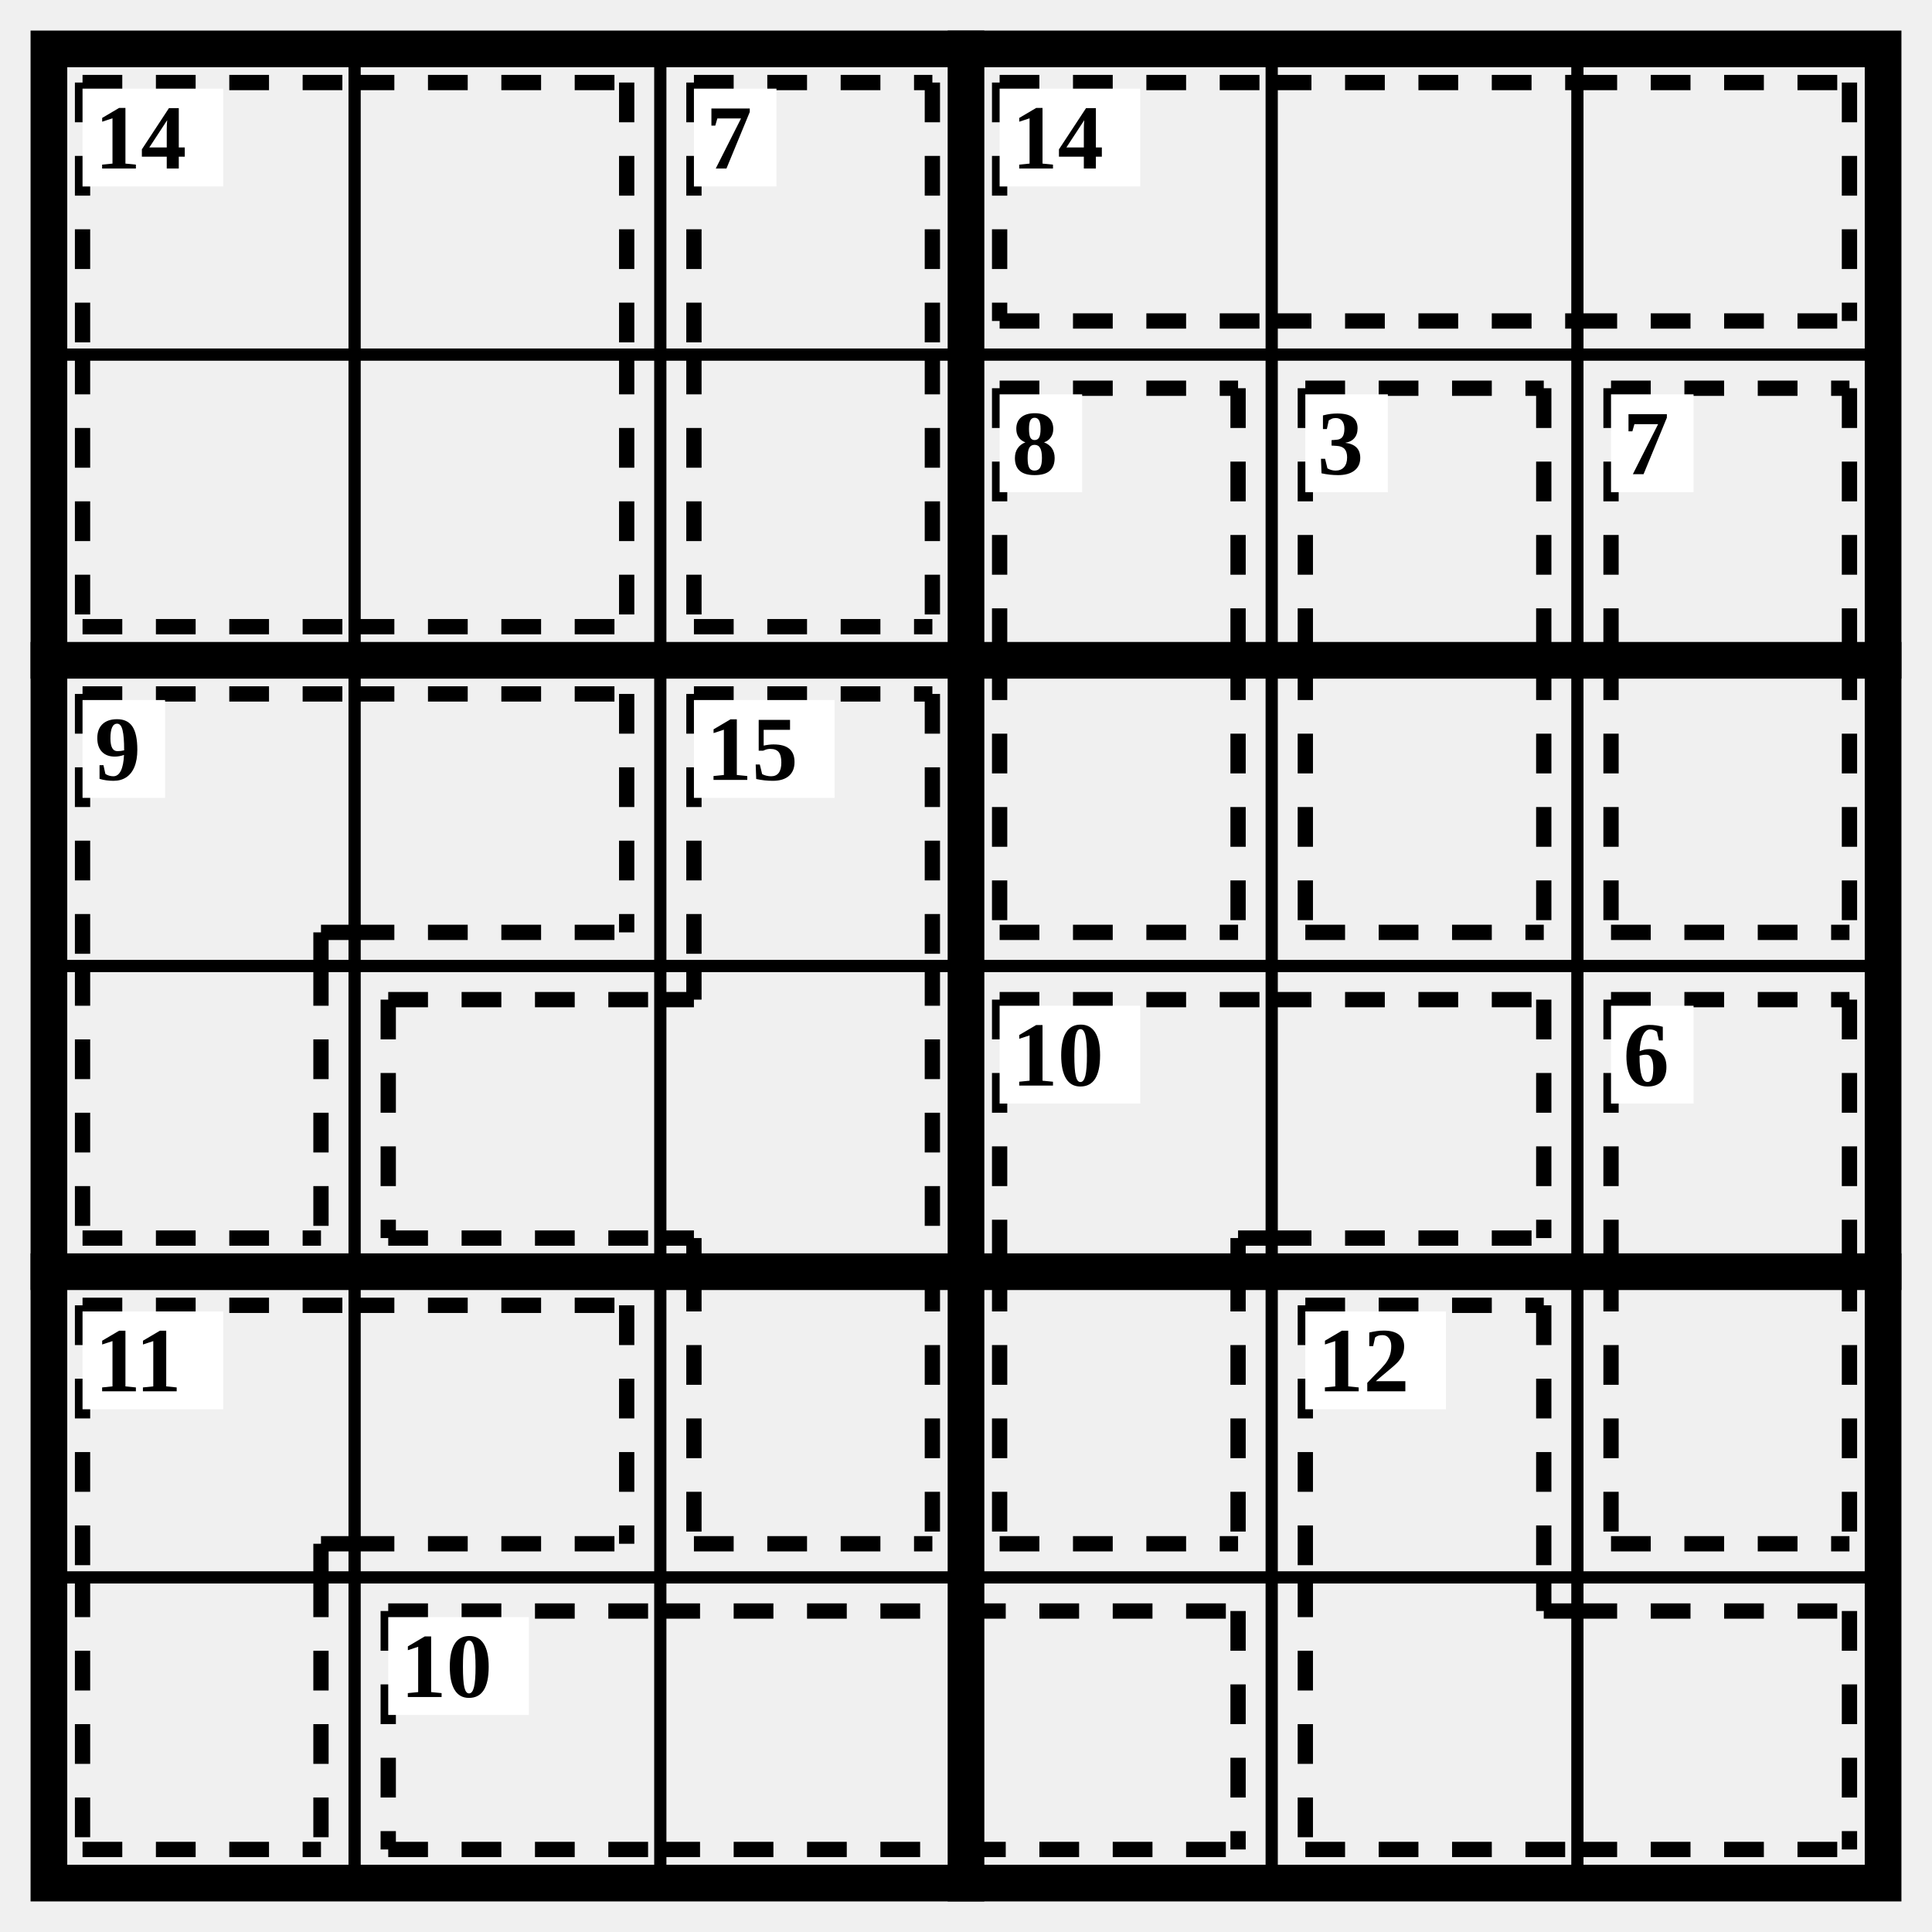
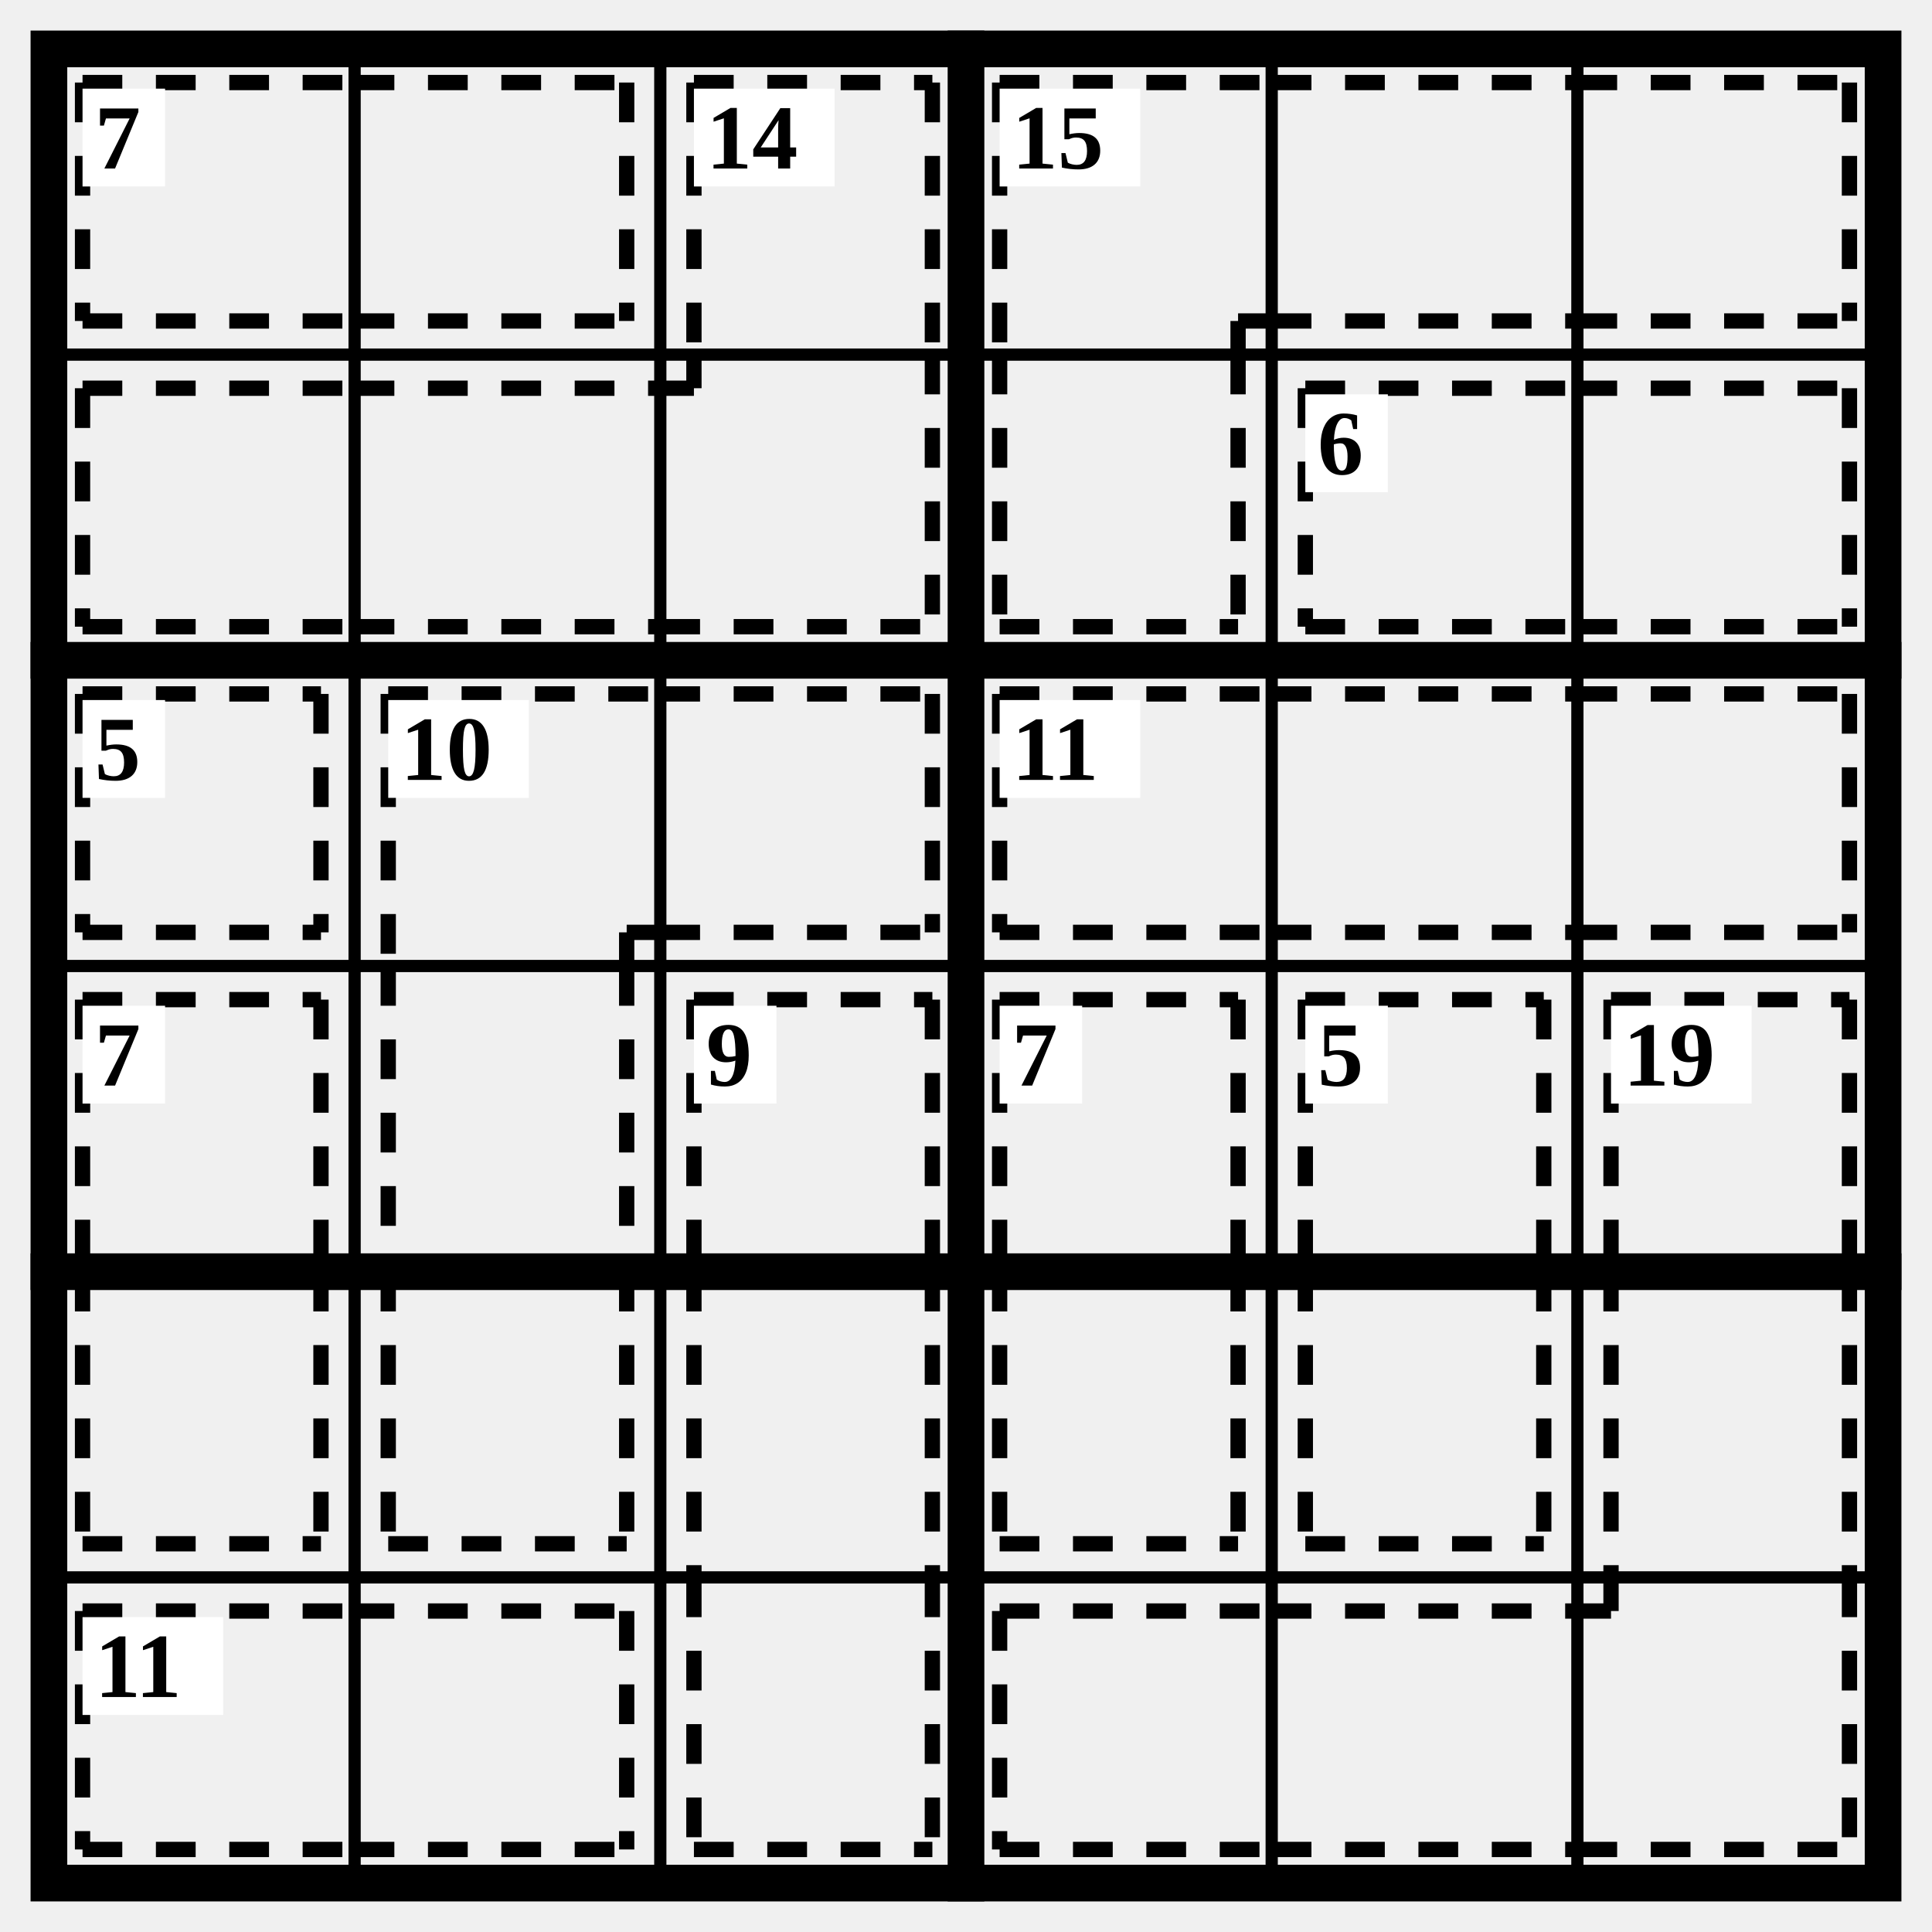
<svg xmlns="http://www.w3.org/2000/svg" class="p" viewBox="0 0 632 632" preserveAspectRatio="xMidYMid meet" shape-rendering="geometricPrecision">
  <path d="M16 116H616M16 316H616M16 516H616M116 16V616M216 16V616M416 16V616M516 16V616" fill="none" stroke="#000" stroke-width="4" stroke-linecap="square" />
  <path d="M16 216H616M16 416H616M316 16V616" fill="none" stroke="#000" stroke-width="12" stroke-linecap="square" />
  <rect x="16" y="16" width="600" height="600" fill="none" stroke="#000" stroke-width="12" />
-   <path d="M27 27L116 27M27 27L27 116M116 27L205 27M205 27L205 116M27 205L116 205M27 116L27 205M116 205L205 205M205 116L205 205" fill="none" stroke="#000" stroke-width="5" stroke-dasharray="13 11" stroke-linecap="butt" />
-   <rect x="27" y="29" width="46" height="32" fill="#fff" />
-   <text x="31" y="45" font-size="30" text-anchor="start" dominant-baseline="central" fill="#000" font-weight="700">14</text>
-   <path d="M227 27L305 27M227 27L227 116M305 27L305 116M227 205L305 205M227 116L227 205M305 116L305 205" fill="none" stroke="#000" stroke-width="5" stroke-dasharray="13 11" stroke-linecap="butt" />
-   <rect x="227" y="29" width="27" height="32" fill="#fff" />
-   <text x="231" y="45" font-size="30" text-anchor="start" dominant-baseline="central" fill="#000" font-weight="700">7</text>
-   <path d="M327 27L416 27M327 105L416 105M327 27L327 105M416 27L516 27M416 105L516 105M516 27L605 27M516 105L605 105M605 27L605 105" fill="none" stroke="#000" stroke-width="5" stroke-dasharray="13 11" stroke-linecap="butt" />
+   <path d="M27 27L116 27M27 105L116 105M27 27L27 105M116 27L205 27M116 105L205 105M205 27L205 105" fill="none" stroke="#000" stroke-width="5" stroke-dasharray="13 11" stroke-linecap="butt" />
+   <rect x="27" y="29" width="27" height="32" fill="#fff" />
+   <text x="31" y="45" font-size="30" text-anchor="start" dominant-baseline="central" fill="#000" font-weight="700">7</text>
+   <path d="M227 27L305 27M227 27L227 116M305 27L305 116M27 127L116 127M27 205L116 205M27 127L27 205M116 127L216 127M116 205L216 205M216 205L305 205M305 116L305 205M216 127L227 127M227 116L227 127" fill="none" stroke="#000" stroke-width="5" stroke-dasharray="13 11" stroke-linecap="butt" />
+   <rect x="227" y="29" width="46" height="32" fill="#fff" />
+   <text x="231" y="45" font-size="30" text-anchor="start" dominant-baseline="central" fill="#000" font-weight="700">14</text>
+   <path d="M327 27L416 27M327 27L327 116M405 105L416 105M405 105L405 116M416 27L516 27M416 105L516 105M516 27L605 27M516 105L605 105M605 27L605 105M327 205L405 205M327 116L327 205M405 116L405 205" fill="none" stroke="#000" stroke-width="5" stroke-dasharray="13 11" stroke-linecap="butt" />
  <rect x="327" y="29" width="46" height="32" fill="#fff" />
-   <text x="331" y="45" font-size="30" text-anchor="start" dominant-baseline="central" fill="#000" font-weight="700">14</text>
-   <path d="M327 127L405 127M327 127L327 216M405 127L405 216M327 305L405 305M327 216L327 305M405 216L405 305" fill="none" stroke="#000" stroke-width="5" stroke-dasharray="13 11" stroke-linecap="butt" />
-   <rect x="327" y="129" width="27" height="32" fill="#fff" />
-   <text x="331" y="145" font-size="30" text-anchor="start" dominant-baseline="central" fill="#000" font-weight="700">8</text>
-   <path d="M427 127L505 127M427 127L427 216M505 127L505 216M427 305L505 305M427 216L427 305M505 216L505 305" fill="none" stroke="#000" stroke-width="5" stroke-dasharray="13 11" stroke-linecap="butt" />
+   <text x="331" y="45" font-size="30" text-anchor="start" dominant-baseline="central" fill="#000" font-weight="700">15</text>
+   <path d="M427 127L516 127M427 205L516 205M427 127L427 205M516 127L605 127M516 205L605 205M605 127L605 205" fill="none" stroke="#000" stroke-width="5" stroke-dasharray="13 11" stroke-linecap="butt" />
  <rect x="427" y="129" width="27" height="32" fill="#fff" />
-   <text x="431" y="145" font-size="30" text-anchor="start" dominant-baseline="central" fill="#000" font-weight="700">3</text>
-   <path d="M527 127L605 127M527 127L527 216M605 127L605 216M527 305L605 305M527 216L527 305M605 216L605 305" fill="none" stroke="#000" stroke-width="5" stroke-dasharray="13 11" stroke-linecap="butt" />
-   <rect x="527" y="129" width="27" height="32" fill="#fff" />
-   <text x="531" y="145" font-size="30" text-anchor="start" dominant-baseline="central" fill="#000" font-weight="700">7</text>
-   <path d="M27 227L116 227M27 227L27 316M105 305L116 305M105 305L105 316M116 227L205 227M116 305L205 305M205 227L205 305M27 405L105 405M27 316L27 405M105 316L105 405" fill="none" stroke="#000" stroke-width="5" stroke-dasharray="13 11" stroke-linecap="butt" />
+   <text x="431" y="145" font-size="30" text-anchor="start" dominant-baseline="central" fill="#000" font-weight="700">6</text>
+   <path d="M27 227L105 227M27 305L105 305M27 227L27 305M105 227L105 305" fill="none" stroke="#000" stroke-width="5" stroke-dasharray="13 11" stroke-linecap="butt" />
  <rect x="27" y="229" width="27" height="32" fill="#fff" />
-   <text x="31" y="245" font-size="30" text-anchor="start" dominant-baseline="central" fill="#000" font-weight="700">9</text>
-   <path d="M227 227L305 227M227 227L227 316M305 227L305 316M127 327L216 327M127 405L216 405M127 327L127 405M305 316L305 416M216 327L227 327M227 316L227 327M216 405L227 405M227 405L227 416M227 505L305 505M227 416L227 505M305 416L305 505" fill="none" stroke="#000" stroke-width="5" stroke-dasharray="13 11" stroke-linecap="butt" />
-   <rect x="227" y="229" width="46" height="32" fill="#fff" />
-   <text x="231" y="245" font-size="30" text-anchor="start" dominant-baseline="central" fill="#000" font-weight="700">15</text>
-   <path d="M327 327L416 327M327 327L327 416M405 405L416 405M405 405L405 416M416 327L505 327M416 405L505 405M505 327L505 405M327 505L405 505M327 416L327 505M405 416L405 505" fill="none" stroke="#000" stroke-width="5" stroke-dasharray="13 11" stroke-linecap="butt" />
-   <rect x="327" y="329" width="46" height="32" fill="#fff" />
-   <text x="331" y="345" font-size="30" text-anchor="start" dominant-baseline="central" fill="#000" font-weight="700">10</text>
-   <path d="M527 327L605 327M527 327L527 416M605 327L605 416M527 505L605 505M527 416L527 505M605 416L605 505" fill="none" stroke="#000" stroke-width="5" stroke-dasharray="13 11" stroke-linecap="butt" />
-   <rect x="527" y="329" width="27" height="32" fill="#fff" />
-   <text x="531" y="345" font-size="30" text-anchor="start" dominant-baseline="central" fill="#000" font-weight="700">6</text>
-   <path d="M27 427L116 427M27 427L27 516M105 505L116 505M105 505L105 516M116 427L205 427M116 505L205 505M205 427L205 505M27 605L105 605M27 516L27 605M105 516L105 605" fill="none" stroke="#000" stroke-width="5" stroke-dasharray="13 11" stroke-linecap="butt" />
-   <rect x="27" y="429" width="46" height="32" fill="#fff" />
-   <text x="31" y="445" font-size="30" text-anchor="start" dominant-baseline="central" fill="#000" font-weight="700">11</text>
-   <path d="M427 427L505 427M427 427L427 516M505 427L505 516M427 605L516 605M427 516L427 605M505 527L516 527M505 516L505 527M516 527L605 527M516 605L605 605M605 527L605 605" fill="none" stroke="#000" stroke-width="5" stroke-dasharray="13 11" stroke-linecap="butt" />
-   <rect x="427" y="429" width="46" height="32" fill="#fff" />
-   <text x="431" y="445" font-size="30" text-anchor="start" dominant-baseline="central" fill="#000" font-weight="700">12</text>
-   <path d="M127 527L216 527M127 605L216 605M127 527L127 605M216 527L316 527M216 605L316 605M316 527L405 527M316 605L405 605M405 527L405 605" fill="none" stroke="#000" stroke-width="5" stroke-dasharray="13 11" stroke-linecap="butt" />
-   <rect x="127" y="529" width="46" height="32" fill="#fff" />
-   <text x="131" y="545" font-size="30" text-anchor="start" dominant-baseline="central" fill="#000" font-weight="700">10</text>
+   <text x="31" y="245" font-size="30" text-anchor="start" dominant-baseline="central" fill="#000" font-weight="700">5</text>
+   <path d="M127 227L216 227M127 227L127 316M205 305L216 305M205 305L205 316M216 227L305 227M216 305L305 305M305 227L305 305M127 316L127 416M205 316L205 416M127 505L205 505M127 416L127 505M205 416L205 505" fill="none" stroke="#000" stroke-width="5" stroke-dasharray="13 11" stroke-linecap="butt" />
+   <rect x="127" y="229" width="46" height="32" fill="#fff" />
+   <text x="131" y="245" font-size="30" text-anchor="start" dominant-baseline="central" fill="#000" font-weight="700">10</text>
+   <path d="M327 227L416 227M327 305L416 305M327 227L327 305M416 227L516 227M416 305L516 305M516 227L605 227M516 305L605 305M605 227L605 305" fill="none" stroke="#000" stroke-width="5" stroke-dasharray="13 11" stroke-linecap="butt" />
+   <rect x="327" y="229" width="46" height="32" fill="#fff" />
+   <text x="331" y="245" font-size="30" text-anchor="start" dominant-baseline="central" fill="#000" font-weight="700">11</text>
+   <path d="M27 327L105 327M27 327L27 416M105 327L105 416M27 505L105 505M27 416L27 505M105 416L105 505" fill="none" stroke="#000" stroke-width="5" stroke-dasharray="13 11" stroke-linecap="butt" />
+   <rect x="27" y="329" width="27" height="32" fill="#fff" />
+   <text x="31" y="345" font-size="30" text-anchor="start" dominant-baseline="central" fill="#000" font-weight="700">7</text>
+   <path d="M227 327L305 327M227 327L227 416M305 327L305 416M227 416L227 516M305 416L305 516M227 605L305 605M227 516L227 605M305 516L305 605" fill="none" stroke="#000" stroke-width="5" stroke-dasharray="13 11" stroke-linecap="butt" />
+   <rect x="227" y="329" width="27" height="32" fill="#fff" />
+   <text x="231" y="345" font-size="30" text-anchor="start" dominant-baseline="central" fill="#000" font-weight="700">9</text>
+   <path d="M327 327L405 327M327 327L327 416M405 327L405 416M327 505L405 505M327 416L327 505M405 416L405 505" fill="none" stroke="#000" stroke-width="5" stroke-dasharray="13 11" stroke-linecap="butt" />
+   <rect x="327" y="329" width="27" height="32" fill="#fff" />
+   <text x="331" y="345" font-size="30" text-anchor="start" dominant-baseline="central" fill="#000" font-weight="700">7</text>
+   <path d="M427 327L505 327M427 327L427 416M505 327L505 416M427 505L505 505M427 416L427 505M505 416L505 505" fill="none" stroke="#000" stroke-width="5" stroke-dasharray="13 11" stroke-linecap="butt" />
+   <rect x="427" y="329" width="27" height="32" fill="#fff" />
+   <text x="431" y="345" font-size="30" text-anchor="start" dominant-baseline="central" fill="#000" font-weight="700">5</text>
+   <path d="M527 327L605 327M527 327L527 416M605 327L605 416M527 416L527 516M605 416L605 516M327 527L416 527M327 605L416 605M327 527L327 605M416 527L516 527M416 605L516 605M516 605L605 605M605 516L605 605M516 527L527 527M527 516L527 527" fill="none" stroke="#000" stroke-width="5" stroke-dasharray="13 11" stroke-linecap="butt" />
+   <rect x="527" y="329" width="46" height="32" fill="#fff" />
+   <text x="531" y="345" font-size="30" text-anchor="start" dominant-baseline="central" fill="#000" font-weight="700">19</text>
+   <path d="M27 527L116 527M27 605L116 605M27 527L27 605M116 527L205 527M116 605L205 605M205 527L205 605" fill="none" stroke="#000" stroke-width="5" stroke-dasharray="13 11" stroke-linecap="butt" />
+   <rect x="27" y="529" width="46" height="32" fill="#fff" />
+   <text x="31" y="545" font-size="30" text-anchor="start" dominant-baseline="central" fill="#000" font-weight="700">11</text>
</svg>
